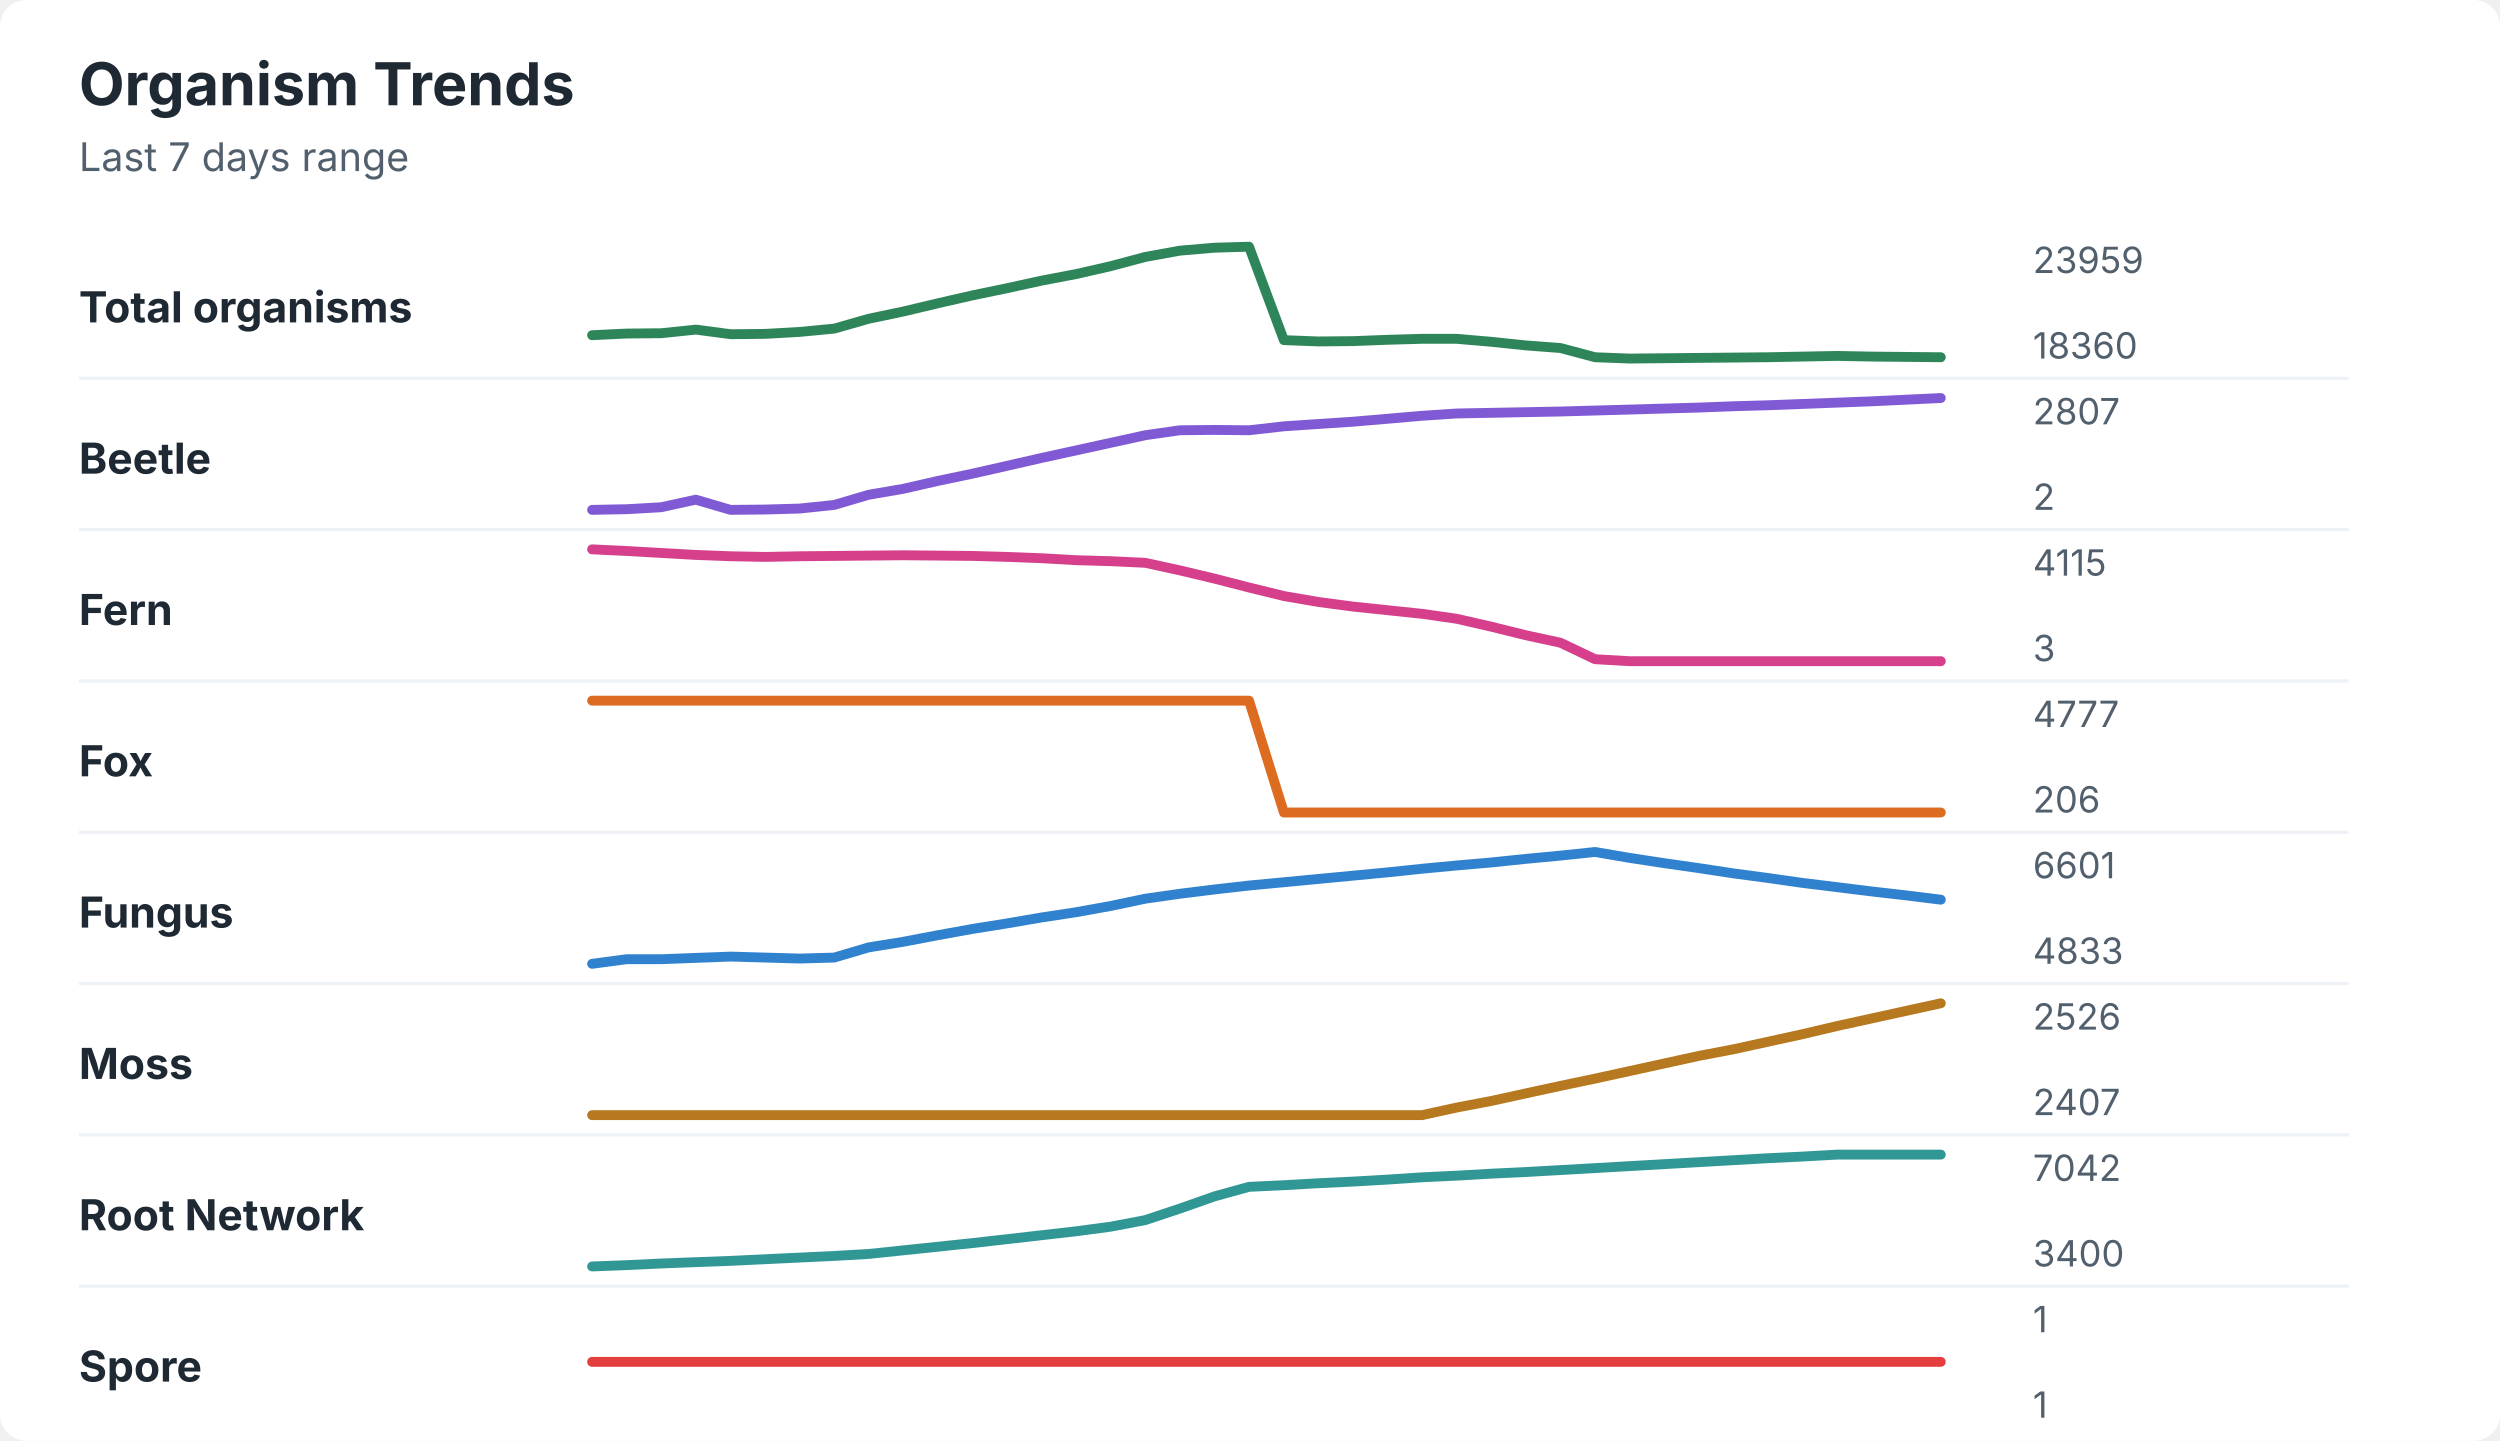
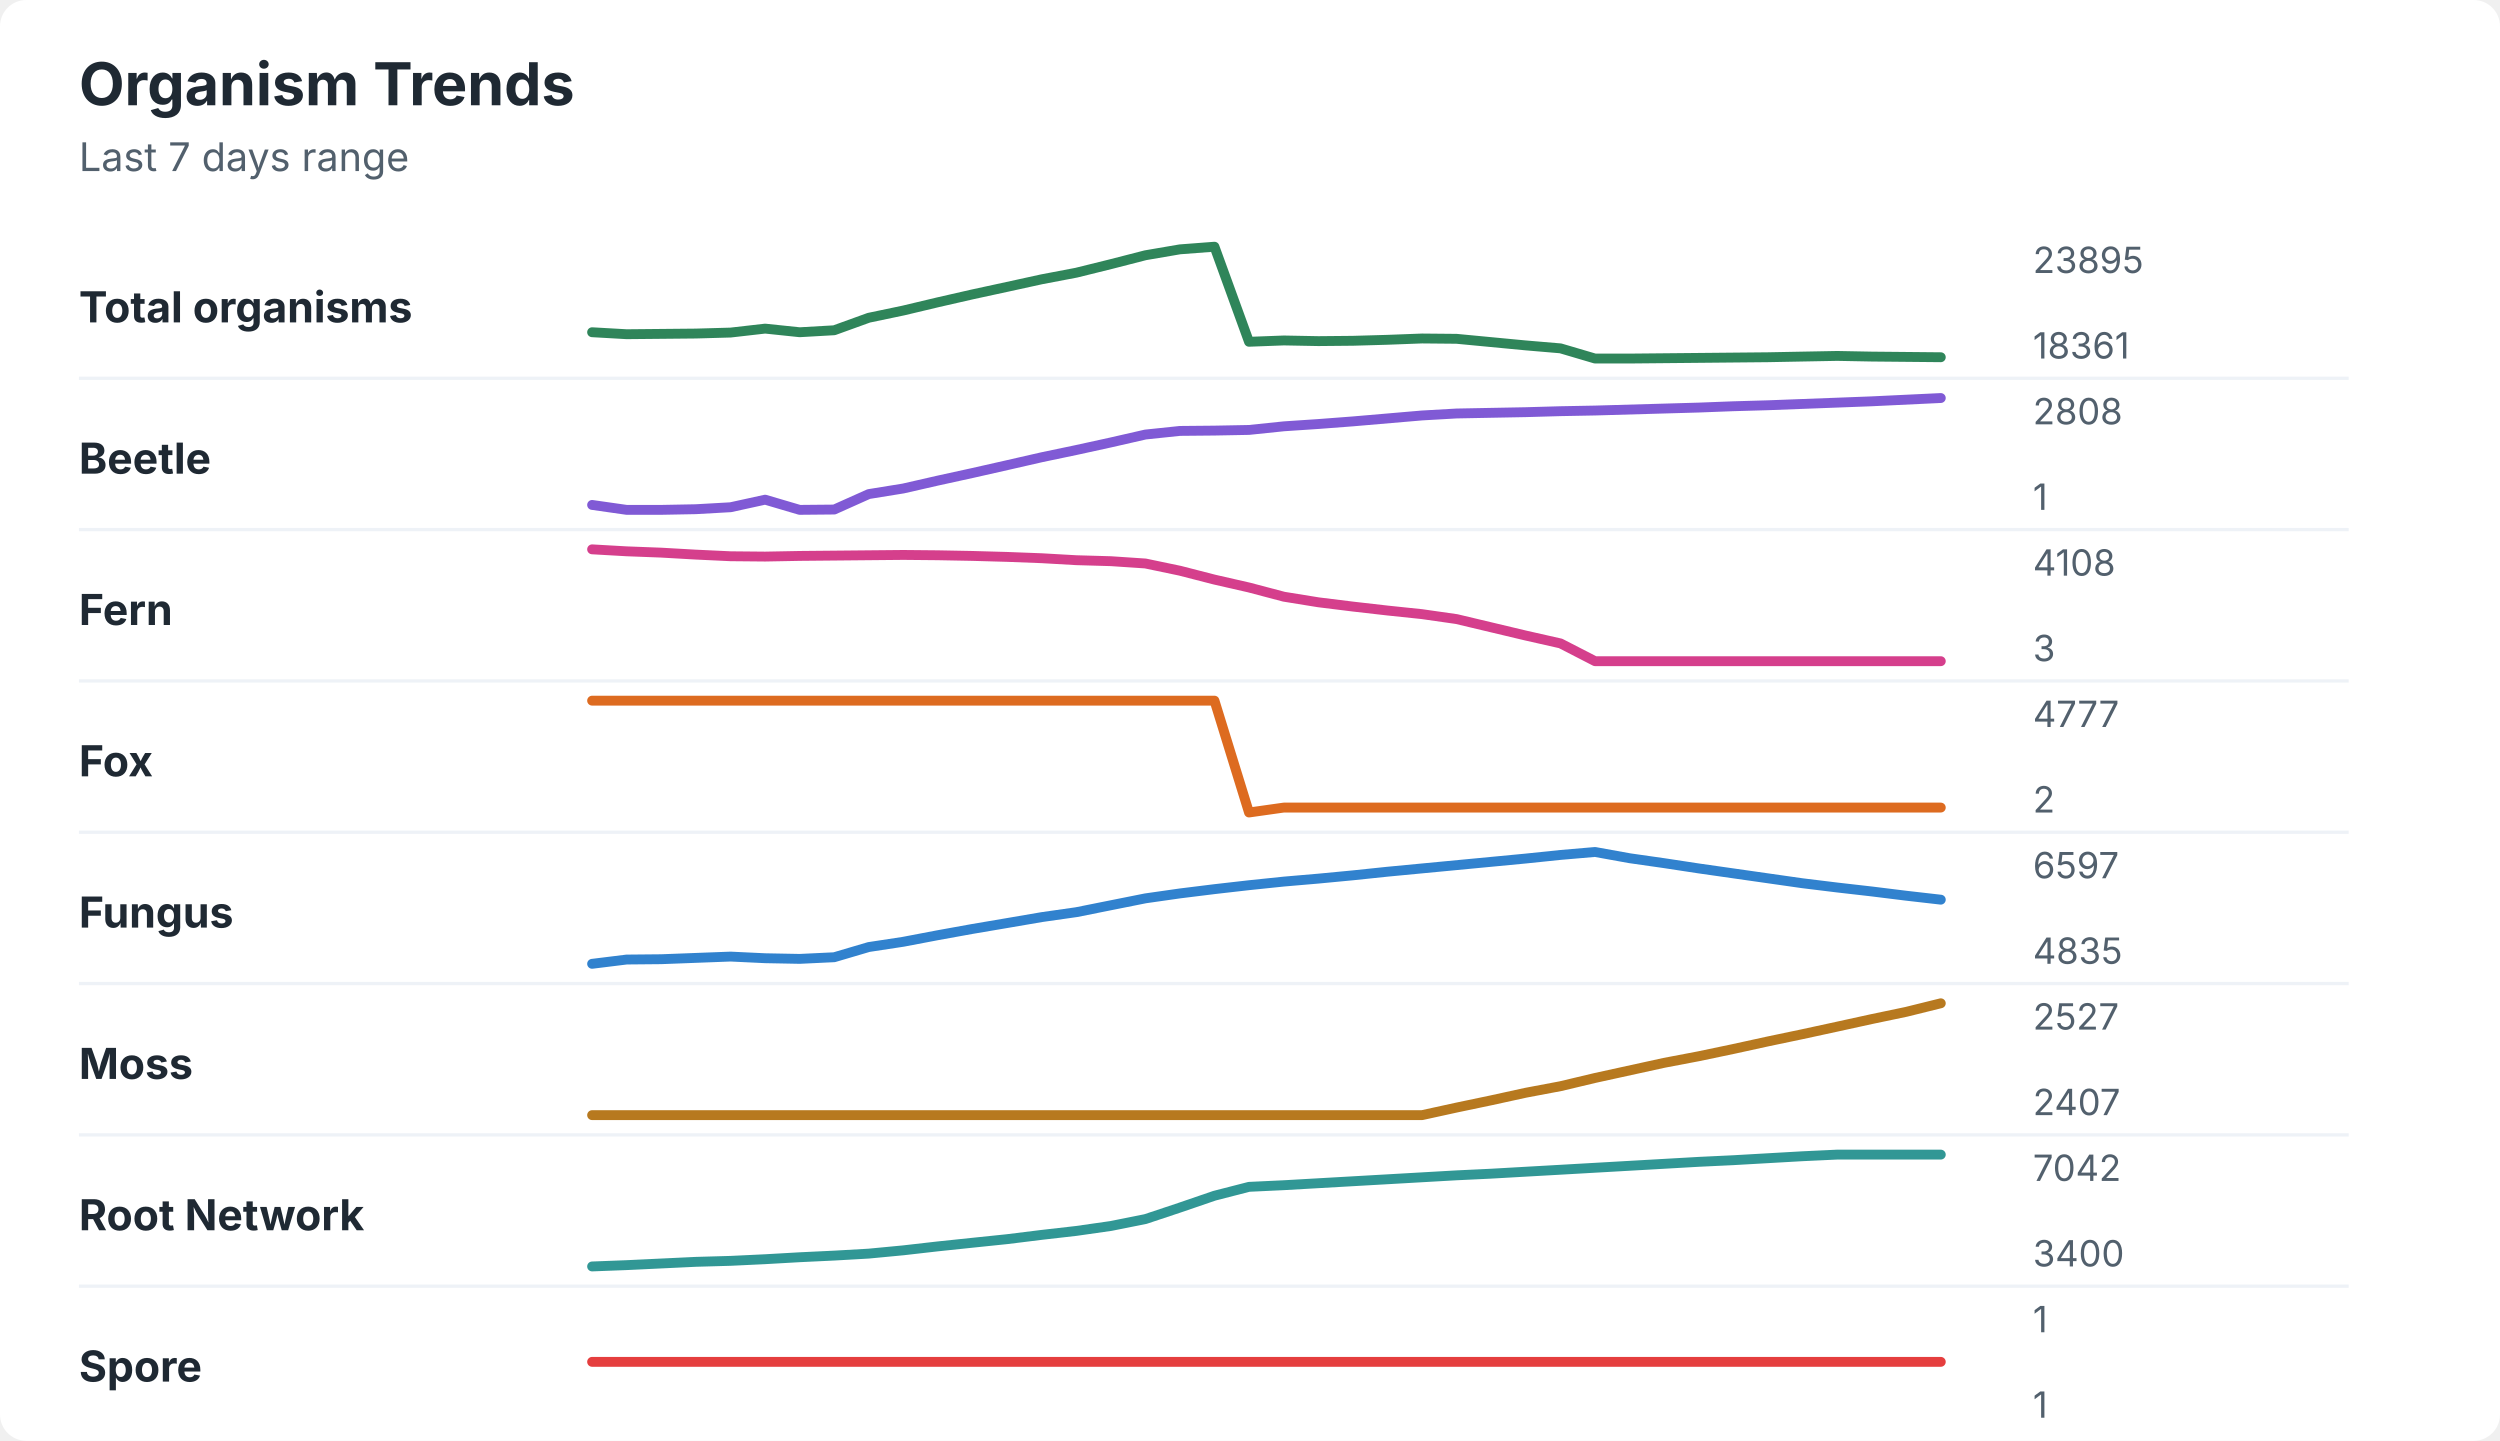
<svg xmlns="http://www.w3.org/2000/svg" width="760" height="438" viewBox="0 0 760 438" role="img" aria-labelledby="title desc">
  <rect width="760" height="438" rx="8" fill="#ffffff" />
  <style>
    text { font-family: -apple-system, BlinkMacSystemFont, "Segoe UI", sans-serif; }
    .title { font-size: 18px; font-weight: 700; fill: #1f2933; }
    .subtitle { font-size: 12px; fill: #52606d; }
    .label { font-size: 13px; font-weight: 650; fill: #1f2933; }
    .axis-value { font-size: 11px; fill: #52606d; }
    .separator { stroke: #eef2f7; stroke-width: 1; }
  </style>
  <text x="24" y="32" class="title">Organism Trends</text>
  <text x="24" y="52" class="subtitle">Last 7 days range</text>
  <text x="24" y="98" class="label">Total organisms</text>
-   <polyline points="180.0,101.9 190.5,101.4 201.0,101.3 211.5,100.2 222.1,101.6 232.6,101.5 243.1,100.9 253.6,99.9 264.1,96.9 274.6,94.7 285.1,92.2 295.6,89.8 306.2,87.6 316.7,85.3 327.2,83.3 337.7,80.9 348.2,78.1 358.7,76.2 369.2,75.3 379.7,75.0 390.3,103.4 400.8,103.8 411.3,103.7 421.8,103.3 432.3,103.0 442.8,103.0 453.3,103.9 463.8,105.0 474.4,105.8 484.9,108.6 495.4,109.0 505.9,108.9 516.4,108.8 526.9,108.7 537.4,108.6 547.9,108.4 558.5,108.2 569.0,108.4 579.5,108.5 590.0,108.6 " fill="none" stroke="#2f855a" stroke-width="3" stroke-linecap="round" stroke-linejoin="round" />
-   <text x="618" y="83" class="axis-value">23959</text>
-   <text x="618" y="109" class="axis-value">18360</text>
+   <polyline points="180.0,101.0 190.5,101.6 201.0,101.5 211.5,101.4 222.1,101.1 232.6,99.9 243.1,101.0 253.6,100.4 264.1,96.6 274.6,94.4 285.1,91.9 295.6,89.5 306.2,87.2 316.7,84.9 327.2,82.9 337.7,80.3 348.2,77.6 358.7,75.8 369.2,75.0 379.7,103.9 390.3,103.5 400.8,103.7 411.3,103.6 421.8,103.3 432.3,102.9 442.8,103.0 453.3,104.0 463.8,105.0 474.4,105.9 484.9,109.0 495.4,109.0 505.9,108.9 516.4,108.8 526.9,108.7 537.4,108.6 547.9,108.4 558.5,108.2 569.0,108.4 579.5,108.5 590.0,108.6 " fill="none" stroke="#2f855a" stroke-width="3" stroke-linecap="round" stroke-linejoin="round" />
+   <text x="618" y="83" class="axis-value">23895</text>
+   <text x="618" y="109" class="axis-value">18361</text>
  <line x1="24" y1="115.0" x2="714" y2="115.0" class="separator" />
  <text x="24" y="144" class="label">Beetle</text>
-   <polyline points="180.0,155.0 190.5,154.8 201.0,154.2 211.5,151.9 222.1,155.0 232.6,154.9 243.1,154.6 253.6,153.5 264.1,150.4 274.6,148.6 285.1,146.2 295.6,144.0 306.2,141.6 316.7,139.2 327.2,136.9 337.7,134.6 348.2,132.3 358.7,130.8 369.2,130.7 379.7,130.8 390.3,129.6 400.8,128.9 411.3,128.2 421.8,127.3 432.3,126.4 442.8,125.7 453.3,125.5 463.8,125.3 474.4,125.1 484.9,124.8 495.4,124.5 505.9,124.2 516.4,123.9 526.9,123.5 537.4,123.2 547.9,122.8 558.5,122.4 569.0,122.0 579.5,121.5 590.0,121.0 " fill="none" stroke="#805ad5" stroke-width="3" stroke-linecap="round" stroke-linejoin="round" />
-   <text x="618" y="129" class="axis-value">2807</text>
-   <text x="618" y="155" class="axis-value">2</text>
+   <polyline points="180.0,153.5 190.5,155.0 201.0,155.0 211.5,154.8 222.1,154.2 232.6,151.9 243.1,155.0 253.6,154.9 264.1,150.2 274.6,148.5 285.1,146.1 295.6,143.8 306.2,141.4 316.7,139.0 327.2,136.8 337.7,134.5 348.2,132.1 358.7,131.0 369.2,130.9 379.7,130.7 390.3,129.6 400.8,128.9 411.3,128.1 421.8,127.2 432.3,126.3 442.8,125.7 453.3,125.5 463.8,125.3 474.4,125.0 484.9,124.8 495.4,124.5 505.9,124.2 516.4,123.9 526.9,123.5 537.4,123.2 547.9,122.8 558.5,122.4 569.0,122.0 579.5,121.5 590.0,121.0 " fill="none" stroke="#805ad5" stroke-width="3" stroke-linecap="round" stroke-linejoin="round" />
+   <text x="618" y="129" class="axis-value">2808</text>
+   <text x="618" y="155" class="axis-value">1</text>
  <line x1="24" y1="161.0" x2="714" y2="161.0" class="separator" />
  <text x="24" y="190" class="label">Fern</text>
-   <polyline points="180.0,167.0 190.5,167.5 201.0,168.1 211.5,168.7 222.1,169.1 232.6,169.3 243.1,169.1 253.6,169.0 264.1,168.9 274.6,168.8 285.1,168.9 295.6,169.0 306.2,169.3 316.7,169.7 327.2,170.3 337.7,170.6 348.2,171.1 358.7,173.4 369.2,175.9 379.7,178.6 390.3,181.2 400.8,183.0 411.3,184.4 421.8,185.5 432.3,186.6 442.8,188.1 453.3,190.5 463.8,193.1 474.4,195.4 484.9,200.4 495.4,201.0 505.9,201.0 516.4,201.0 526.9,201.0 537.4,201.0 547.9,201.0 558.5,201.0 569.0,201.0 579.5,201.0 590.0,201.0 " fill="none" stroke="#d53f8c" stroke-width="3" stroke-linecap="round" stroke-linejoin="round" />
-   <text x="618" y="175" class="axis-value">4115</text>
+   <polyline points="180.0,167.0 190.5,167.6 201.0,168.0 211.5,168.6 222.1,169.1 232.6,169.2 243.1,169.0 253.6,168.9 264.1,168.8 274.6,168.7 285.1,168.8 295.6,169.0 306.2,169.3 316.7,169.7 327.2,170.3 337.7,170.6 348.2,171.3 358.7,173.5 369.2,176.2 379.7,178.6 390.3,181.4 400.8,183.1 411.3,184.4 421.8,185.6 432.3,186.7 442.8,188.2 453.3,190.7 463.8,193.2 474.4,195.6 484.9,201.0 495.4,201.0 505.9,201.0 516.4,201.0 526.9,201.0 537.4,201.0 547.9,201.0 558.5,201.0 569.0,201.0 579.5,201.0 590.0,201.0 " fill="none" stroke="#d53f8c" stroke-width="3" stroke-linecap="round" stroke-linejoin="round" />
+   <text x="618" y="175" class="axis-value">4108</text>
  <text x="618" y="201" class="axis-value">3</text>
  <line x1="24" y1="207.0" x2="714" y2="207.0" class="separator" />
  <text x="24" y="236" class="label">Fox</text>
-   <polyline points="180.0,213.0 190.5,213.0 201.0,213.0 211.5,213.0 222.1,213.0 232.6,213.0 243.1,213.0 253.6,213.0 264.1,213.0 274.6,213.0 285.1,213.0 295.6,213.0 306.2,213.0 316.7,213.0 327.2,213.0 337.7,213.0 348.2,213.0 358.7,213.0 369.2,213.0 379.7,213.0 390.3,247.0 400.8,247.0 411.3,247.0 421.8,247.0 432.3,247.0 442.8,247.0 453.3,247.0 463.8,247.0 474.4,247.0 484.9,247.0 495.4,247.0 505.9,247.0 516.4,247.0 526.9,247.0 537.4,247.0 547.9,247.0 558.5,247.0 569.0,247.0 579.5,247.0 590.0,247.0 " fill="none" stroke="#dd6b20" stroke-width="3" stroke-linecap="round" stroke-linejoin="round" />
+   <polyline points="180.0,213.0 190.5,213.0 201.0,213.0 211.5,213.0 222.1,213.0 232.6,213.0 243.1,213.0 253.6,213.0 264.1,213.0 274.6,213.0 285.1,213.0 295.6,213.0 306.2,213.0 316.7,213.0 327.2,213.0 337.7,213.0 348.2,213.0 358.7,213.0 369.2,213.0 379.7,247.0 390.3,245.5 400.8,245.5 411.3,245.5 421.8,245.5 432.3,245.5 442.8,245.5 453.3,245.5 463.8,245.5 474.4,245.5 484.9,245.5 495.4,245.5 505.9,245.5 516.4,245.5 526.9,245.5 537.4,245.5 547.9,245.5 558.5,245.5 569.0,245.5 579.5,245.5 590.0,245.5 " fill="none" stroke="#dd6b20" stroke-width="3" stroke-linecap="round" stroke-linejoin="round" />
  <text x="618" y="221" class="axis-value">4777</text>
-   <text x="618" y="247" class="axis-value">206</text>
+   <text x="618" y="247" class="axis-value">2</text>
  <line x1="24" y1="253.0" x2="714" y2="253.0" class="separator" />
  <text x="24" y="282" class="label">Fungus</text>
-   <polyline points="180.0,293.0 190.5,291.6 201.0,291.6 211.5,291.2 222.1,290.8 232.6,291.1 243.1,291.4 253.6,291.1 264.1,288.0 274.6,286.3 285.1,284.3 295.6,282.4 306.2,280.7 316.7,278.9 327.2,277.3 337.7,275.4 348.2,273.2 358.7,271.7 369.2,270.4 379.7,269.2 390.3,268.2 400.8,267.2 411.3,266.2 421.8,265.2 432.3,264.1 442.8,263.1 453.3,262.2 463.8,261.1 474.4,260.1 484.9,259.0 495.4,260.8 505.9,262.4 516.4,263.9 526.9,265.5 537.4,266.9 547.9,268.4 558.5,269.7 569.0,271.0 579.5,272.2 590.0,273.5 " fill="none" stroke="#3182ce" stroke-width="3" stroke-linecap="round" stroke-linejoin="round" />
-   <text x="618" y="267" class="axis-value">6601</text>
-   <text x="618" y="293" class="axis-value">4833</text>
+   <polyline points="180.0,293.0 190.5,291.7 201.0,291.6 211.5,291.2 222.1,290.8 232.6,291.3 243.1,291.5 253.6,291.0 264.1,287.9 274.6,286.3 285.1,284.3 295.6,282.4 306.2,280.6 316.7,278.8 327.2,277.3 337.7,275.2 348.2,273.1 358.7,271.6 369.2,270.3 379.7,269.1 390.3,268.0 400.8,267.1 411.3,266.1 421.8,265.0 432.3,264.0 442.8,263.0 453.3,262.0 463.8,261.0 474.4,259.9 484.9,259.0 495.4,260.9 505.9,262.4 516.4,264.0 526.9,265.5 537.4,267.0 547.9,268.5 558.5,269.8 569.0,271.0 579.5,272.3 590.0,273.5 " fill="none" stroke="#3182ce" stroke-width="3" stroke-linecap="round" stroke-linejoin="round" />
+   <text x="618" y="267" class="axis-value">6597</text>
+   <text x="618" y="293" class="axis-value">4835</text>
  <line x1="24" y1="299.0" x2="714" y2="299.0" class="separator" />
  <text x="24" y="328" class="label">Moss</text>
-   <polyline points="180.0,339.0 190.5,339.0 201.0,339.0 211.5,339.0 222.1,339.0 232.6,339.0 243.1,339.0 253.6,339.0 264.1,339.0 274.6,339.0 285.1,339.0 295.6,339.0 306.2,339.0 316.7,339.0 327.2,339.0 337.7,339.0 348.2,339.0 358.7,339.0 369.2,339.0 379.7,339.0 390.3,339.0 400.8,339.0 411.3,339.0 421.8,339.0 432.3,339.0 442.8,336.7 453.3,334.7 463.8,332.4 474.4,330.1 484.9,327.9 495.4,325.6 505.9,323.3 516.4,321.0 526.9,319.0 537.4,316.7 547.9,314.4 558.5,311.9 569.0,309.6 579.5,307.3 590.0,305.0 " fill="none" stroke="#b7791f" stroke-width="3" stroke-linecap="round" stroke-linejoin="round" />
-   <text x="618" y="313" class="axis-value">2526</text>
+   <polyline points="180.0,339.0 190.5,339.0 201.0,339.0 211.5,339.0 222.1,339.0 232.6,339.0 243.1,339.0 253.6,339.0 264.1,339.0 274.6,339.0 285.1,339.0 295.6,339.0 306.2,339.0 316.7,339.0 327.2,339.0 337.7,339.0 348.2,339.0 358.7,339.0 369.2,339.0 379.7,339.0 390.3,339.0 400.8,339.0 411.3,339.0 421.8,339.0 432.3,339.0 442.8,336.7 453.3,334.5 463.8,332.2 474.4,330.2 484.9,327.7 495.4,325.4 505.9,323.1 516.4,321.1 526.9,318.9 537.4,316.6 547.9,314.4 558.5,312.1 569.0,309.8 579.5,307.6 590.0,305.0 " fill="none" stroke="#b7791f" stroke-width="3" stroke-linecap="round" stroke-linejoin="round" />
+   <text x="618" y="313" class="axis-value">2527</text>
  <text x="618" y="339" class="axis-value">2407</text>
  <line x1="24" y1="345.0" x2="714" y2="345.0" class="separator" />
  <text x="24" y="374" class="label">Root Network</text>
-   <polyline points="180.0,385.0 190.5,384.6 201.0,384.1 211.5,383.7 222.1,383.3 232.6,382.8 243.1,382.3 253.6,381.8 264.1,381.2 274.6,380.1 285.1,379.0 295.6,377.9 306.2,376.7 316.7,375.5 327.2,374.3 337.7,372.9 348.2,370.9 358.7,367.4 369.2,363.7 379.7,360.8 390.3,360.3 400.8,359.7 411.3,359.2 421.8,358.6 432.3,357.9 442.8,357.4 453.3,356.8 463.8,356.3 474.4,355.7 484.9,355.1 495.4,354.5 505.9,353.9 516.4,353.3 526.9,352.7 537.4,352.1 547.9,351.6 558.5,351.0 569.0,351.0 579.5,351.0 590.0,351.0 " fill="none" stroke="#319795" stroke-width="3" stroke-linecap="round" stroke-linejoin="round" />
+   <polyline points="180.0,385.0 190.5,384.6 201.0,384.1 211.5,383.6 222.1,383.3 232.6,382.8 243.1,382.2 253.6,381.7 264.1,381.1 274.6,380.1 285.1,378.9 295.6,377.8 306.2,376.7 316.7,375.4 327.2,374.2 337.7,372.7 348.2,370.6 358.7,367.1 369.2,363.5 379.7,360.8 390.3,360.3 400.8,359.7 411.3,359.1 421.8,358.5 432.3,357.9 442.8,357.3 453.3,356.8 463.8,356.2 474.4,355.6 484.9,355.0 495.4,354.4 505.9,353.8 516.4,353.2 526.9,352.7 537.4,352.1 547.9,351.5 558.5,351.0 569.0,351.0 579.5,351.0 590.0,351.0 " fill="none" stroke="#319795" stroke-width="3" stroke-linecap="round" stroke-linejoin="round" />
  <text x="618" y="359" class="axis-value">7042</text>
  <text x="618" y="385" class="axis-value">3400</text>
  <line x1="24" y1="391.0" x2="714" y2="391.0" class="separator" />
  <text x="24" y="420" class="label">Spore</text>
  <polyline points="180.0,414.0 190.5,414.0 201.0,414.0 211.5,414.0 222.1,414.0 232.6,414.0 243.1,414.0 253.6,414.0 264.1,414.0 274.6,414.0 285.1,414.0 295.6,414.0 306.2,414.0 316.7,414.0 327.2,414.0 337.7,414.0 348.2,414.0 358.7,414.0 369.2,414.0 379.7,414.0 390.3,414.0 400.8,414.0 411.3,414.0 421.8,414.0 432.3,414.0 442.8,414.0 453.3,414.0 463.8,414.0 474.4,414.0 484.9,414.0 495.4,414.0 505.9,414.0 516.4,414.0 526.9,414.0 537.4,414.0 547.9,414.0 558.5,414.0 569.0,414.0 579.5,414.0 590.0,414.0 " fill="none" stroke="#e53e3e" stroke-width="3" stroke-linecap="round" stroke-linejoin="round" />
  <text x="618" y="405" class="axis-value">1</text>
  <text x="618" y="431" class="axis-value">1</text>
</svg>
